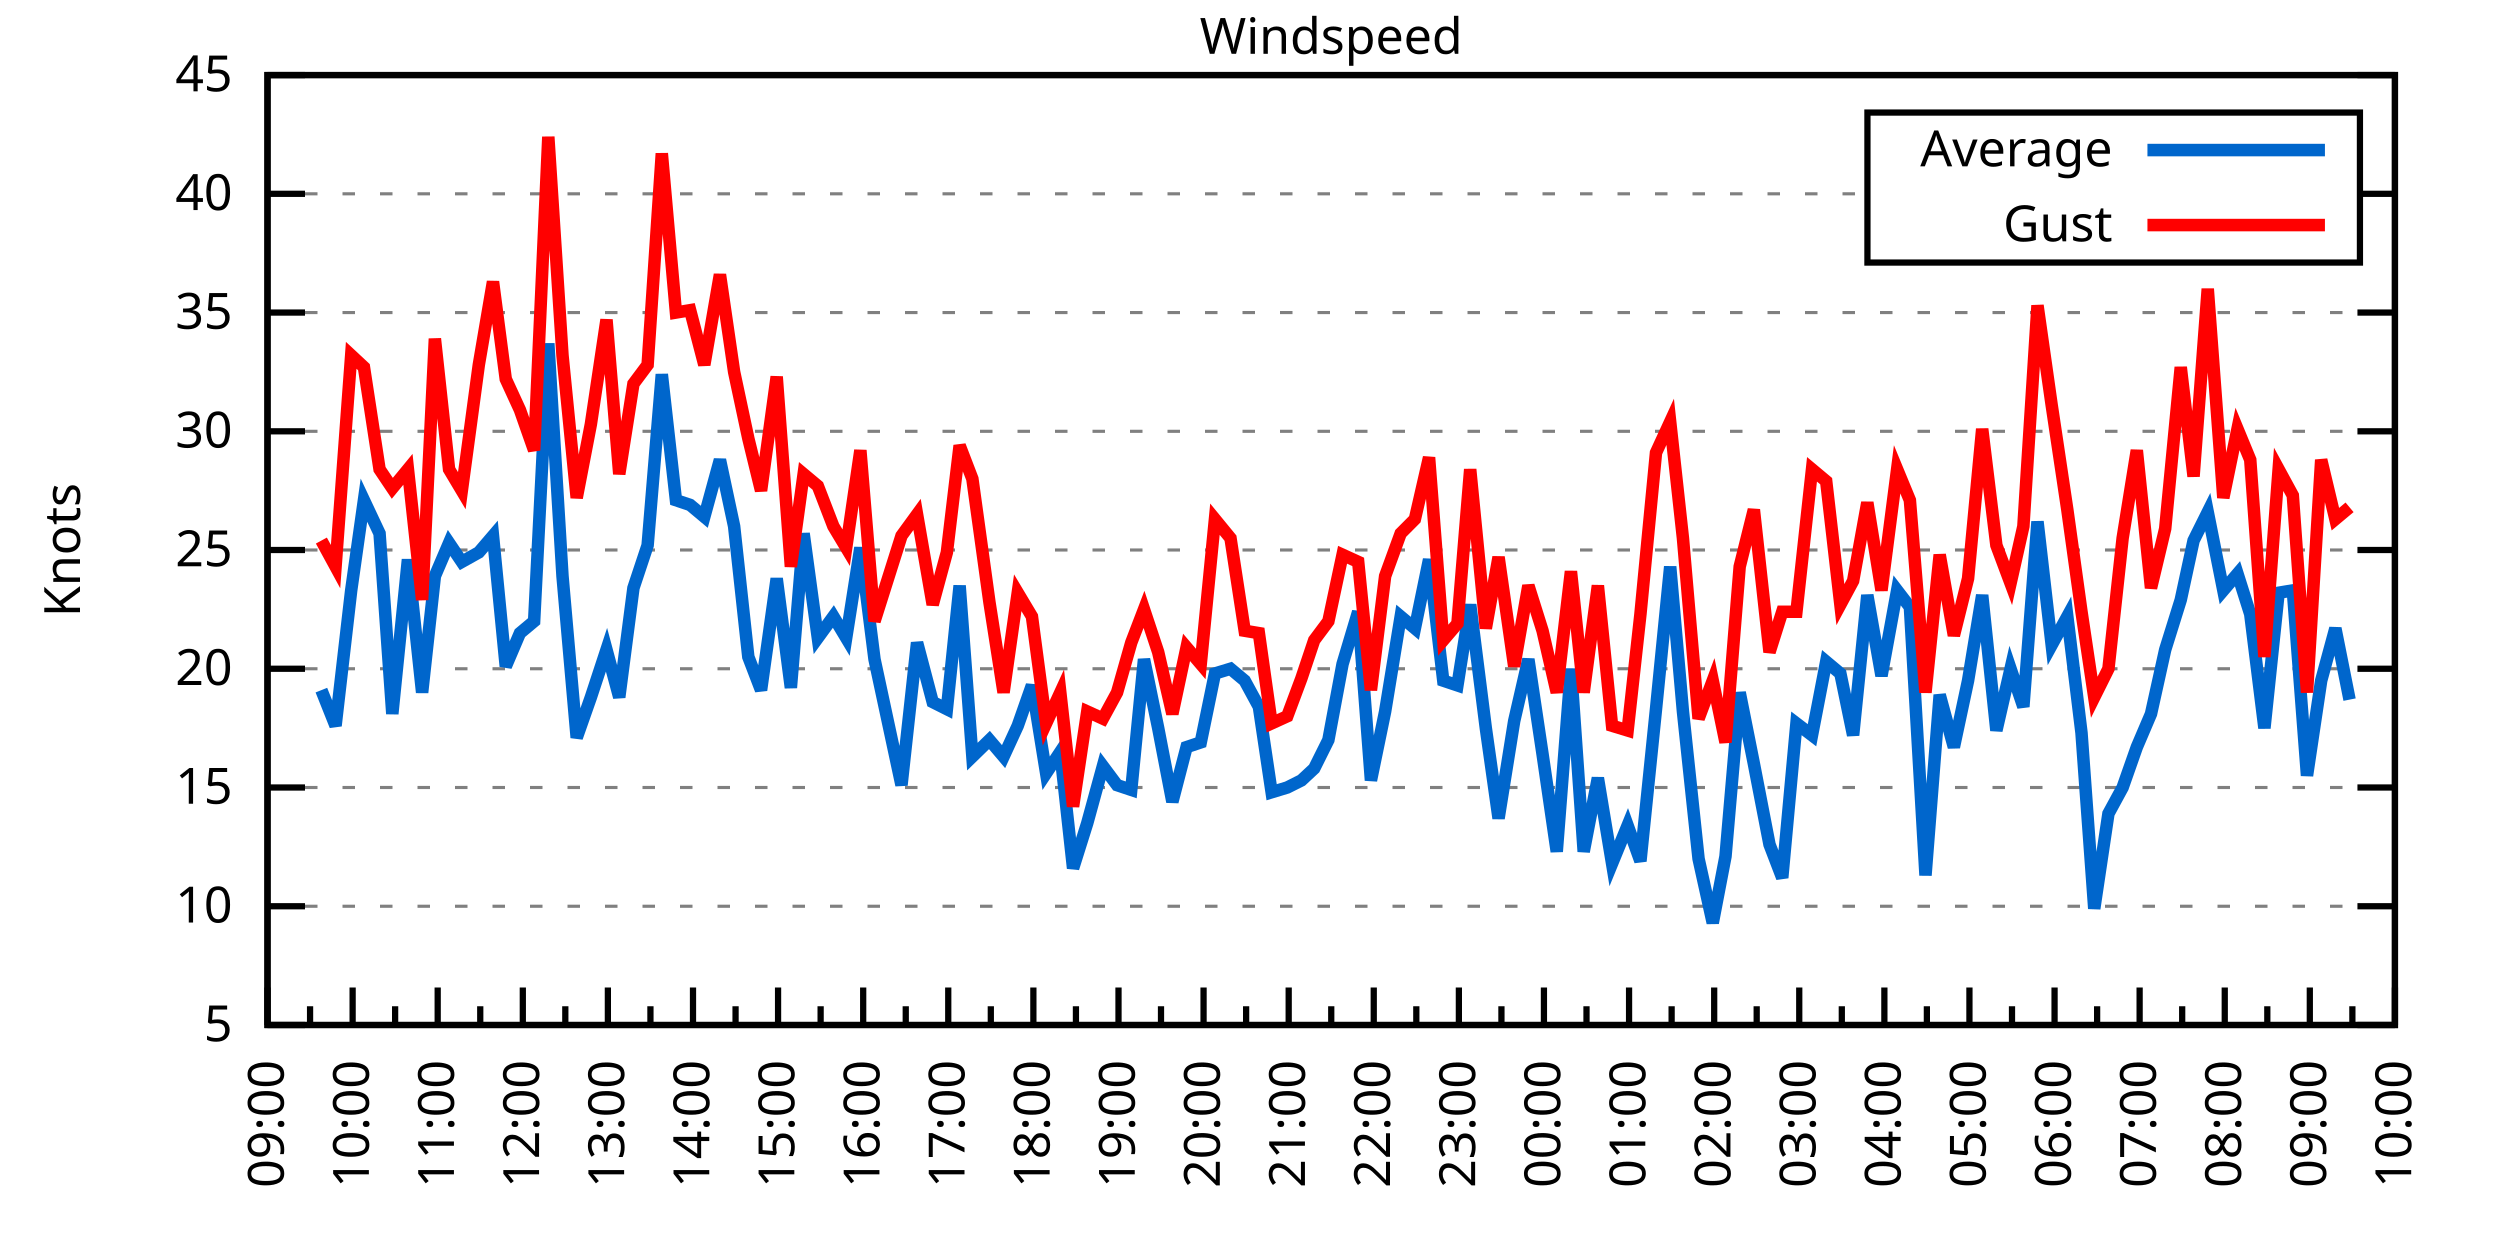
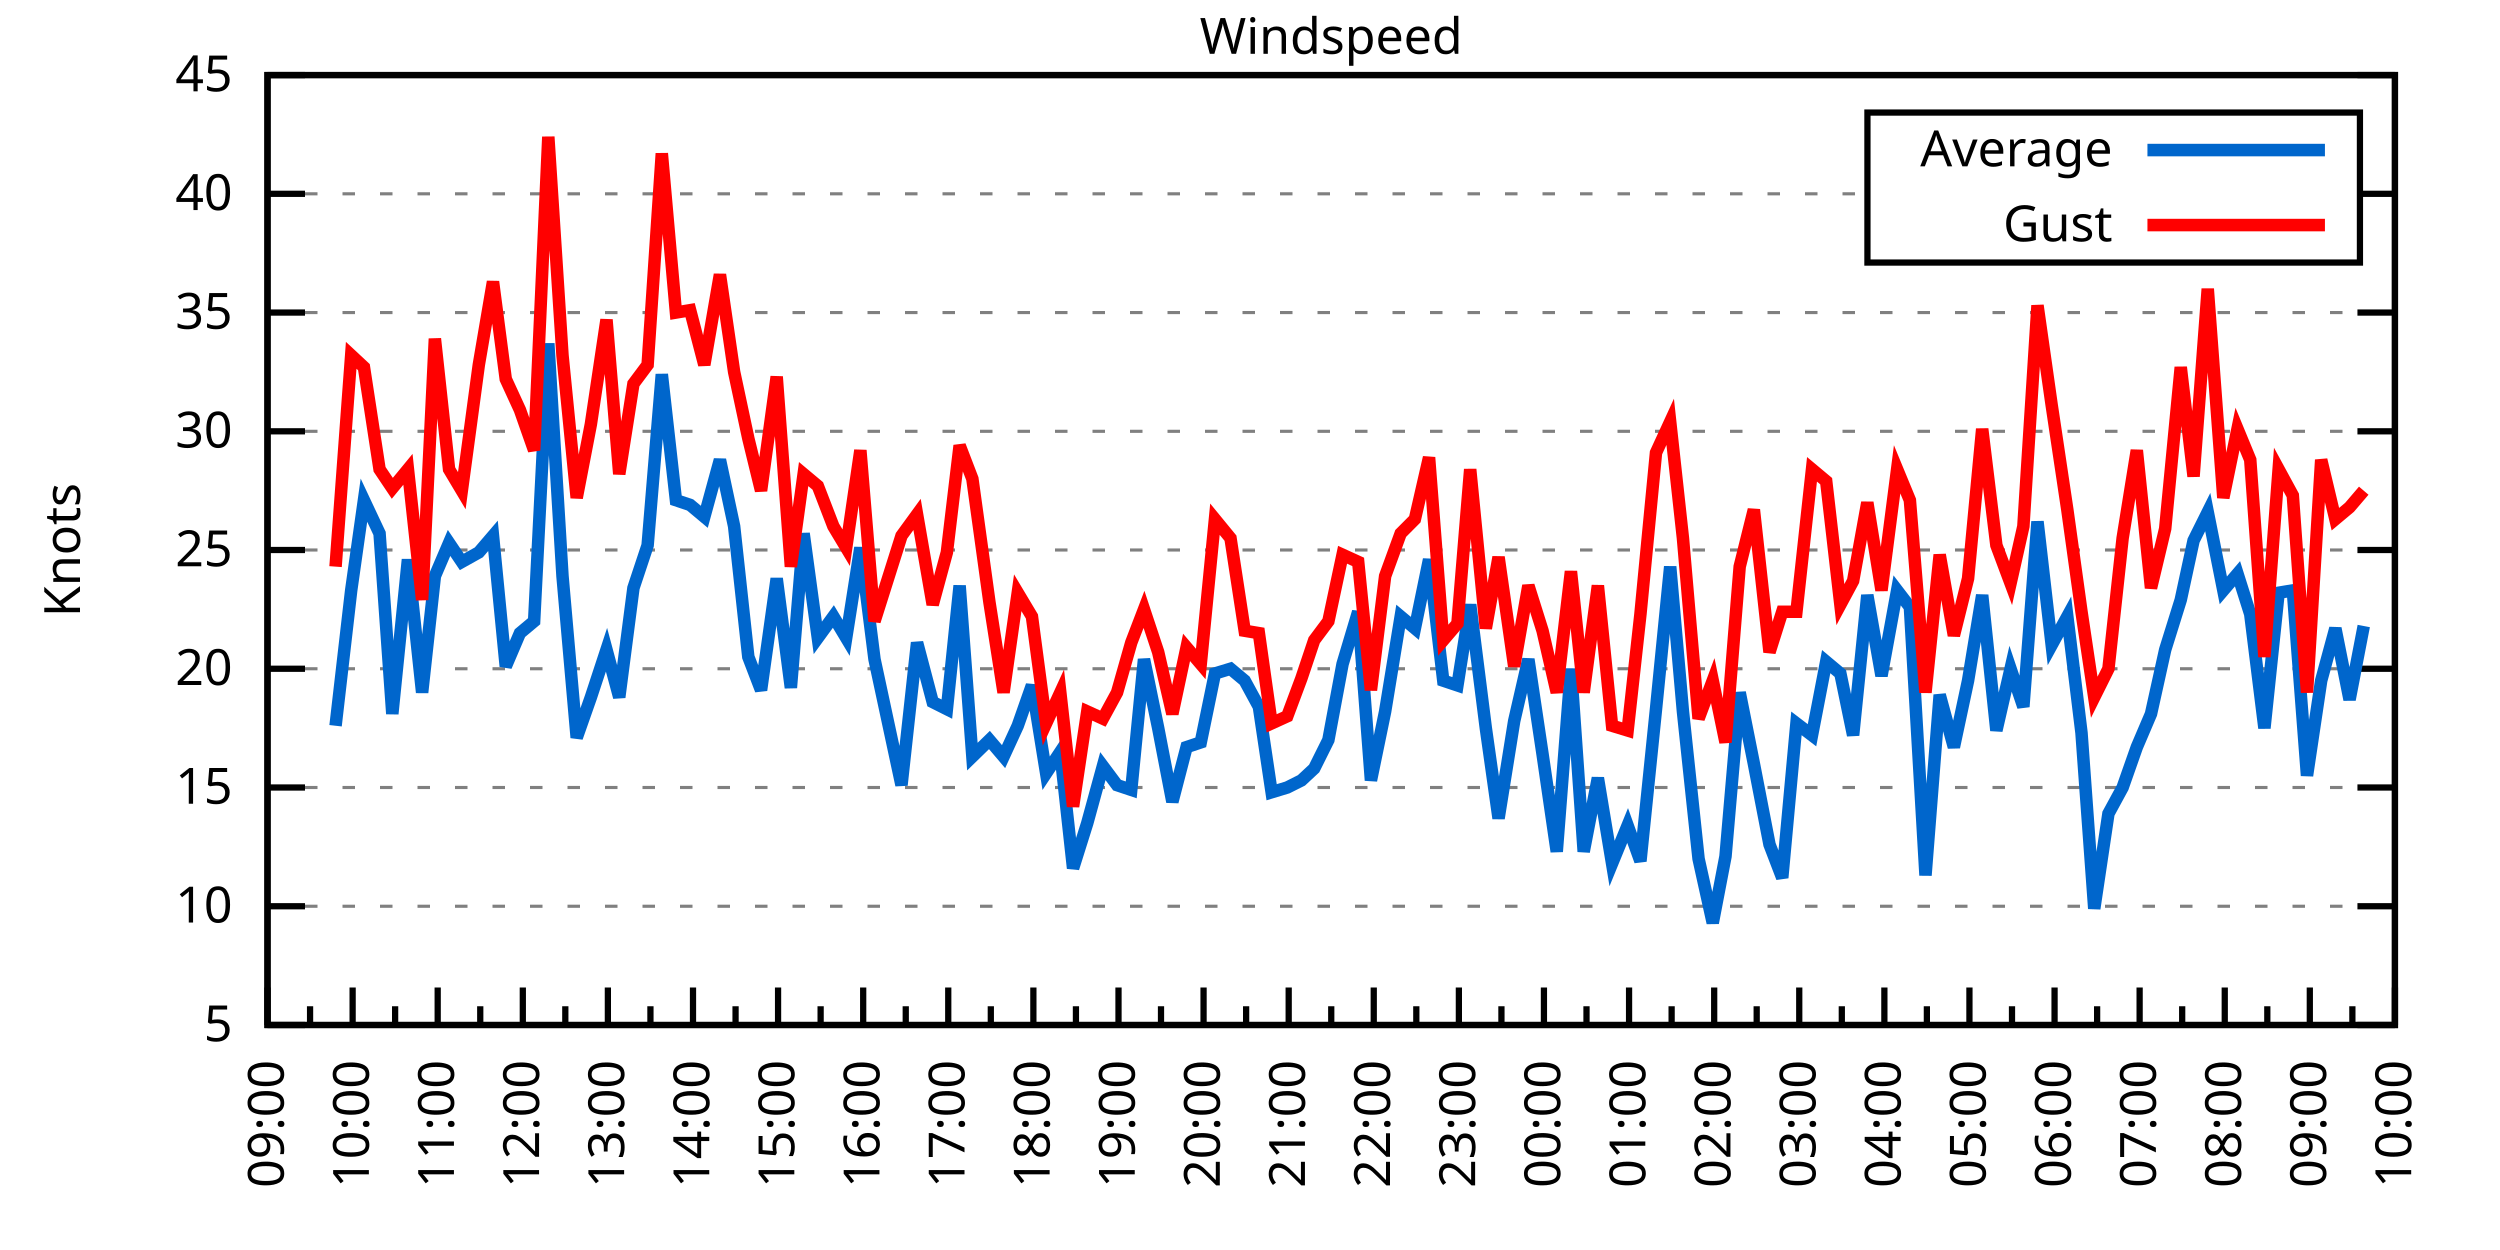
<svg xmlns="http://www.w3.org/2000/svg" xmlns:xlink="http://www.w3.org/1999/xlink" width="400" height="200" viewBox="0 0 400 200">
  <g id="gnuplot_canvas">
    <rect x="0" y="0" width="400" height="200" fill="none" />
    <defs>
      <circle id="gpDot" r="0.5" stroke-width="0.5" stroke="currentColor" />
      <path id="gpPt0" stroke-width="0.333" stroke="currentColor" d="M-1,0 h2 M0,-1 v2" />
      <path id="gpPt1" stroke-width="0.333" stroke="currentColor" d="M-1,-1 L1,1 M1,-1 L-1,1" />
      <path id="gpPt2" stroke-width="0.333" stroke="currentColor" d="M-1,0 L1,0 M0,-1 L0,1 M-1,-1 L1,1 M-1,1 L1,-1" />
      <rect id="gpPt3" stroke-width="0.333" stroke="currentColor" x="-1" y="-1" width="2" height="2" />
      <rect id="gpPt4" stroke-width="0.333" stroke="currentColor" fill="currentColor" x="-1" y="-1" width="2" height="2" />
      <circle id="gpPt5" stroke-width="0.333" stroke="currentColor" cx="0" cy="0" r="1" />
      <use xlink:href="#gpPt5" id="gpPt6" fill="currentColor" stroke="none" />
      <path id="gpPt7" stroke-width="0.333" stroke="currentColor" d="M0,-1.33 L-1.33,0.67 L1.33,0.67 z" />
      <use xlink:href="#gpPt7" id="gpPt8" fill="currentColor" stroke="none" />
      <use xlink:href="#gpPt7" id="gpPt9" stroke="currentColor" transform="rotate(180)" />
      <use xlink:href="#gpPt9" id="gpPt10" fill="currentColor" stroke="none" />
      <use xlink:href="#gpPt3" id="gpPt11" stroke="currentColor" transform="rotate(45)" />
      <use xlink:href="#gpPt11" id="gpPt12" fill="currentColor" stroke="none" />
      <path id="gpPt13" stroke-width="0.333" stroke="currentColor" d="M0,1.330 L1.265,0.411 L0.782,-1.067 L-0.782,-1.076 L-1.265,0.411 z" />
      <use xlink:href="#gpPt13" id="gpPt14" fill="currentColor" stroke="none" />
      <filter id="textbox" filterUnits="objectBoundingBox" x="0" y="0" height="1" width="1">
        <feFlood flood-color="white" flood-opacity="1" result="bgnd" />
        <feComposite in="SourceGraphic" in2="bgnd" operator="atop" />
      </filter>
      <filter id="greybox" filterUnits="objectBoundingBox" x="0" y="0" height="1" width="1">
        <feFlood flood-color="lightgrey" flood-opacity="1" result="grey" />
        <feComposite in="SourceGraphic" in2="grey" operator="atop" />
      </filter>
    </defs>
    <g fill="none" color="white" stroke="currentColor" stroke-width="1.00" stroke-linecap="butt" stroke-linejoin="miter">
</g>
    <g fill="none" color="black" stroke="currentColor" stroke-width="1.00" stroke-linecap="butt" stroke-linejoin="miter">
      <g stroke="none" shape-rendering="crispEdges">
        <polygon fill="rgb(255, 255, 255)" points="42.80,164.00 383.18,164.00 383.18,12.02 42.80,12.02 " />
      </g>
    </g>
    <g fill="none" color="black" stroke="currentColor" stroke-width="1.00" stroke-linecap="butt" stroke-linejoin="miter">
</g>
    <g fill="none" color="black" stroke="black" stroke-width="0.50" stroke-linecap="butt" stroke-linejoin="miter">
</g>
    <g fill="none" color="gray" stroke="currentColor" stroke-width="0.50" stroke-linecap="butt" stroke-linejoin="miter">
      <path stroke="gray" stroke-dasharray="2,4" class="gridline" d="M42.80,164.00 L383.19,164.00  " />
    </g>
    <g fill="none" color="gray" stroke="gray" stroke-width="1.00" stroke-linecap="butt" stroke-linejoin="miter">
</g>
    <g fill="none" color="black" stroke="currentColor" stroke-width="1.00" stroke-linecap="butt" stroke-linejoin="miter">
      <path stroke="black" d="M42.80,164.00 L48.80,164.00 M383.19,164.00 L377.19,164.00  " />
      <g transform="translate(37.20,166.60)" stroke="none" fill="black" font-family="Sans" font-size="8.00" text-anchor="end">
        <text>
          <tspan font-family="Sans"> 5</tspan>
        </text>
      </g>
    </g>
    <g fill="none" color="black" stroke="currentColor" stroke-width="1.00" stroke-linecap="butt" stroke-linejoin="miter">
</g>
    <g fill="none" color="black" stroke="black" stroke-width="0.50" stroke-linecap="butt" stroke-linejoin="miter">
</g>
    <g fill="none" color="gray" stroke="currentColor" stroke-width="0.50" stroke-linecap="butt" stroke-linejoin="miter">
      <path stroke="gray" stroke-dasharray="2,4" class="gridline" d="M42.80,145.00 L383.19,145.00  " />
    </g>
    <g fill="none" color="gray" stroke="gray" stroke-width="1.00" stroke-linecap="butt" stroke-linejoin="miter">
</g>
    <g fill="none" color="black" stroke="currentColor" stroke-width="1.00" stroke-linecap="butt" stroke-linejoin="miter">
      <path stroke="black" d="M42.80,145.00 L48.80,145.00 M383.19,145.00 L377.19,145.00  " />
      <g transform="translate(37.20,147.60)" stroke="none" fill="black" font-family="Sans" font-size="8.00" text-anchor="end">
        <text>
          <tspan font-family="Sans"> 10</tspan>
        </text>
      </g>
    </g>
    <g fill="none" color="black" stroke="currentColor" stroke-width="1.00" stroke-linecap="butt" stroke-linejoin="miter">
</g>
    <g fill="none" color="black" stroke="black" stroke-width="0.50" stroke-linecap="butt" stroke-linejoin="miter">
</g>
    <g fill="none" color="gray" stroke="currentColor" stroke-width="0.50" stroke-linecap="butt" stroke-linejoin="miter">
      <path stroke="gray" stroke-dasharray="2,4" class="gridline" d="M42.80,126.00 L383.19,126.00  " />
    </g>
    <g fill="none" color="gray" stroke="gray" stroke-width="1.00" stroke-linecap="butt" stroke-linejoin="miter">
</g>
    <g fill="none" color="black" stroke="currentColor" stroke-width="1.00" stroke-linecap="butt" stroke-linejoin="miter">
      <path stroke="black" d="M42.80,126.00 L48.80,126.00 M383.19,126.00 L377.19,126.00  " />
      <g transform="translate(37.20,128.60)" stroke="none" fill="black" font-family="Sans" font-size="8.00" text-anchor="end">
        <text>
          <tspan font-family="Sans"> 15</tspan>
        </text>
      </g>
    </g>
    <g fill="none" color="black" stroke="currentColor" stroke-width="1.00" stroke-linecap="butt" stroke-linejoin="miter">
</g>
    <g fill="none" color="black" stroke="black" stroke-width="0.50" stroke-linecap="butt" stroke-linejoin="miter">
</g>
    <g fill="none" color="gray" stroke="currentColor" stroke-width="0.50" stroke-linecap="butt" stroke-linejoin="miter">
      <path stroke="gray" stroke-dasharray="2,4" class="gridline" d="M42.80,107.00 L383.19,107.00  " />
    </g>
    <g fill="none" color="gray" stroke="gray" stroke-width="1.00" stroke-linecap="butt" stroke-linejoin="miter">
</g>
    <g fill="none" color="black" stroke="currentColor" stroke-width="1.00" stroke-linecap="butt" stroke-linejoin="miter">
      <path stroke="black" d="M42.80,107.00 L48.80,107.00 M383.19,107.00 L377.19,107.00  " />
      <g transform="translate(37.20,109.60)" stroke="none" fill="black" font-family="Sans" font-size="8.00" text-anchor="end">
        <text>
          <tspan font-family="Sans"> 20</tspan>
        </text>
      </g>
    </g>
    <g fill="none" color="black" stroke="currentColor" stroke-width="1.00" stroke-linecap="butt" stroke-linejoin="miter">
</g>
    <g fill="none" color="black" stroke="black" stroke-width="0.50" stroke-linecap="butt" stroke-linejoin="miter">
</g>
    <g fill="none" color="gray" stroke="currentColor" stroke-width="0.50" stroke-linecap="butt" stroke-linejoin="miter">
      <path stroke="gray" stroke-dasharray="2,4" class="gridline" d="M42.80,88.00 L383.19,88.00  " />
    </g>
    <g fill="none" color="gray" stroke="gray" stroke-width="1.00" stroke-linecap="butt" stroke-linejoin="miter">
</g>
    <g fill="none" color="black" stroke="currentColor" stroke-width="1.00" stroke-linecap="butt" stroke-linejoin="miter">
      <path stroke="black" d="M42.80,88.00 L48.80,88.00 M383.19,88.00 L377.19,88.00  " />
      <g transform="translate(37.20,90.60)" stroke="none" fill="black" font-family="Sans" font-size="8.00" text-anchor="end">
        <text>
          <tspan font-family="Sans"> 25</tspan>
        </text>
      </g>
    </g>
    <g fill="none" color="black" stroke="currentColor" stroke-width="1.00" stroke-linecap="butt" stroke-linejoin="miter">
</g>
    <g fill="none" color="black" stroke="black" stroke-width="0.50" stroke-linecap="butt" stroke-linejoin="miter">
</g>
    <g fill="none" color="gray" stroke="currentColor" stroke-width="0.50" stroke-linecap="butt" stroke-linejoin="miter">
      <path stroke="gray" stroke-dasharray="2,4" class="gridline" d="M42.80,69.01 L383.19,69.01  " />
    </g>
    <g fill="none" color="gray" stroke="gray" stroke-width="1.00" stroke-linecap="butt" stroke-linejoin="miter">
</g>
    <g fill="none" color="black" stroke="currentColor" stroke-width="1.00" stroke-linecap="butt" stroke-linejoin="miter">
      <path stroke="black" d="M42.80,69.01 L48.80,69.01 M383.19,69.01 L377.19,69.01  " />
      <g transform="translate(37.20,71.61)" stroke="none" fill="black" font-family="Sans" font-size="8.00" text-anchor="end">
        <text>
          <tspan font-family="Sans"> 30</tspan>
        </text>
      </g>
    </g>
    <g fill="none" color="black" stroke="currentColor" stroke-width="1.00" stroke-linecap="butt" stroke-linejoin="miter">
</g>
    <g fill="none" color="black" stroke="black" stroke-width="0.50" stroke-linecap="butt" stroke-linejoin="miter">
</g>
    <g fill="none" color="gray" stroke="currentColor" stroke-width="0.50" stroke-linecap="butt" stroke-linejoin="miter">
      <path stroke="gray" stroke-dasharray="2,4" class="gridline" d="M42.80,50.01 L383.19,50.01  " />
    </g>
    <g fill="none" color="gray" stroke="gray" stroke-width="1.00" stroke-linecap="butt" stroke-linejoin="miter">
</g>
    <g fill="none" color="black" stroke="currentColor" stroke-width="1.00" stroke-linecap="butt" stroke-linejoin="miter">
      <path stroke="black" d="M42.80,50.01 L48.80,50.01 M383.19,50.01 L377.19,50.01  " />
      <g transform="translate(37.20,52.61)" stroke="none" fill="black" font-family="Sans" font-size="8.00" text-anchor="end">
        <text>
          <tspan font-family="Sans"> 35</tspan>
        </text>
      </g>
    </g>
    <g fill="none" color="black" stroke="currentColor" stroke-width="1.00" stroke-linecap="butt" stroke-linejoin="miter">
</g>
    <g fill="none" color="black" stroke="black" stroke-width="0.50" stroke-linecap="butt" stroke-linejoin="miter">
</g>
    <g fill="none" color="gray" stroke="currentColor" stroke-width="0.50" stroke-linecap="butt" stroke-linejoin="miter">
      <path stroke="gray" stroke-dasharray="2,4" class="gridline" d="M42.80,31.01 L298.79,31.01 M377.59,31.01 L383.19,31.01  " />
    </g>
    <g fill="none" color="gray" stroke="gray" stroke-width="1.00" stroke-linecap="butt" stroke-linejoin="miter">
</g>
    <g fill="none" color="black" stroke="currentColor" stroke-width="1.00" stroke-linecap="butt" stroke-linejoin="miter">
      <path stroke="black" d="M42.80,31.01 L48.80,31.01 M383.19,31.01 L377.19,31.01  " />
      <g transform="translate(37.20,33.61)" stroke="none" fill="black" font-family="Sans" font-size="8.00" text-anchor="end">
        <text>
          <tspan font-family="Sans"> 40</tspan>
        </text>
      </g>
    </g>
    <g fill="none" color="black" stroke="currentColor" stroke-width="1.00" stroke-linecap="butt" stroke-linejoin="miter">
</g>
    <g fill="none" color="black" stroke="black" stroke-width="0.50" stroke-linecap="butt" stroke-linejoin="miter">
</g>
    <g fill="none" color="gray" stroke="currentColor" stroke-width="0.50" stroke-linecap="butt" stroke-linejoin="miter">
      <path stroke="gray" stroke-dasharray="2,4" class="gridline" d="M42.80,12.01 L383.19,12.01  " />
    </g>
    <g fill="none" color="gray" stroke="gray" stroke-width="1.00" stroke-linecap="butt" stroke-linejoin="miter">
</g>
    <g fill="none" color="black" stroke="currentColor" stroke-width="1.00" stroke-linecap="butt" stroke-linejoin="miter">
      <path stroke="black" d="M42.80,12.01 L48.80,12.01 M383.19,12.01 L377.19,12.01  " />
      <g transform="translate(37.20,14.61)" stroke="none" fill="black" font-family="Sans" font-size="8.00" text-anchor="end">
        <text>
          <tspan font-family="Sans"> 45</tspan>
        </text>
      </g>
    </g>
    <g fill="none" color="black" stroke="currentColor" stroke-width="1.00" stroke-linecap="butt" stroke-linejoin="miter">
      <path stroke="black" d="M42.80,164.00 L42.80,158.00  " />
      <g transform="translate(45.40,169.60) rotate(270)" stroke="none" fill="black" font-family="Sans" font-size="8.00" text-anchor="end">
        <text>
          <tspan font-family="Sans">09:00</tspan>
        </text>
      </g>
    </g>
    <g fill="none" color="black" stroke="currentColor" stroke-width="1.00" stroke-linecap="butt" stroke-linejoin="miter">
      <path stroke="black" d="M49.61,164.00 L49.61,161.00 M56.42,164.00 L56.42,158.00  " />
      <g transform="translate(59.02,169.60) rotate(270)" stroke="none" fill="black" font-family="Sans" font-size="8.00" text-anchor="end">
        <text>
          <tspan font-family="Sans">10:00</tspan>
        </text>
      </g>
    </g>
    <g fill="none" color="black" stroke="currentColor" stroke-width="1.00" stroke-linecap="butt" stroke-linejoin="miter">
      <path stroke="black" d="M63.22,164.00 L63.22,161.00 M70.03,164.00 L70.03,158.00  " />
      <g transform="translate(72.63,169.60) rotate(270)" stroke="none" fill="black" font-family="Sans" font-size="8.00" text-anchor="end">
        <text>
          <tspan font-family="Sans">11:00</tspan>
        </text>
      </g>
    </g>
    <g fill="none" color="black" stroke="currentColor" stroke-width="1.00" stroke-linecap="butt" stroke-linejoin="miter">
      <path stroke="black" d="M76.84,164.00 L76.84,161.00 M83.65,164.00 L83.65,158.00  " />
      <g transform="translate(86.25,169.60) rotate(270)" stroke="none" fill="black" font-family="Sans" font-size="8.00" text-anchor="end">
        <text>
          <tspan font-family="Sans">12:00</tspan>
        </text>
      </g>
    </g>
    <g fill="none" color="black" stroke="currentColor" stroke-width="1.00" stroke-linecap="butt" stroke-linejoin="miter">
      <path stroke="black" d="M90.45,164.00 L90.45,161.00 M97.26,164.00 L97.26,158.00  " />
      <g transform="translate(99.86,169.60) rotate(270)" stroke="none" fill="black" font-family="Sans" font-size="8.00" text-anchor="end">
        <text>
          <tspan font-family="Sans">13:00</tspan>
        </text>
      </g>
    </g>
    <g fill="none" color="black" stroke="currentColor" stroke-width="1.00" stroke-linecap="butt" stroke-linejoin="miter">
      <path stroke="black" d="M104.07,164.00 L104.07,161.00 M110.88,164.00 L110.88,158.00  " />
      <g transform="translate(113.48,169.60) rotate(270)" stroke="none" fill="black" font-family="Sans" font-size="8.00" text-anchor="end">
        <text>
          <tspan font-family="Sans">14:00</tspan>
        </text>
      </g>
    </g>
    <g fill="none" color="black" stroke="currentColor" stroke-width="1.00" stroke-linecap="butt" stroke-linejoin="miter">
      <path stroke="black" d="M117.69,164.00 L117.69,161.00 M124.49,164.00 L124.49,158.00  " />
      <g transform="translate(127.09,169.60) rotate(270)" stroke="none" fill="black" font-family="Sans" font-size="8.00" text-anchor="end">
        <text>
          <tspan font-family="Sans">15:00</tspan>
        </text>
      </g>
    </g>
    <g fill="none" color="black" stroke="currentColor" stroke-width="1.00" stroke-linecap="butt" stroke-linejoin="miter">
      <path stroke="black" d="M131.30,164.00 L131.30,161.00 M138.11,164.00 L138.11,158.00  " />
      <g transform="translate(140.71,169.60) rotate(270)" stroke="none" fill="black" font-family="Sans" font-size="8.00" text-anchor="end">
        <text>
          <tspan font-family="Sans">16:00</tspan>
        </text>
      </g>
    </g>
    <g fill="none" color="black" stroke="currentColor" stroke-width="1.00" stroke-linecap="butt" stroke-linejoin="miter">
      <path stroke="black" d="M144.92,164.00 L144.92,161.00 M151.72,164.00 L151.72,158.00  " />
      <g transform="translate(154.32,169.60) rotate(270)" stroke="none" fill="black" font-family="Sans" font-size="8.00" text-anchor="end">
        <text>
          <tspan font-family="Sans">17:00</tspan>
        </text>
      </g>
    </g>
    <g fill="none" color="black" stroke="currentColor" stroke-width="1.00" stroke-linecap="butt" stroke-linejoin="miter">
      <path stroke="black" d="M158.53,164.00 L158.53,161.00 M165.34,164.00 L165.34,158.00  " />
      <g transform="translate(167.94,169.60) rotate(270)" stroke="none" fill="black" font-family="Sans" font-size="8.00" text-anchor="end">
        <text>
          <tspan font-family="Sans">18:00</tspan>
        </text>
      </g>
    </g>
    <g fill="none" color="black" stroke="currentColor" stroke-width="1.00" stroke-linecap="butt" stroke-linejoin="miter">
      <path stroke="black" d="M172.15,164.00 L172.15,161.00 M178.96,164.00 L178.96,158.00  " />
      <g transform="translate(181.56,169.60) rotate(270)" stroke="none" fill="black" font-family="Sans" font-size="8.00" text-anchor="end">
        <text>
          <tspan font-family="Sans">19:00</tspan>
        </text>
      </g>
    </g>
    <g fill="none" color="black" stroke="currentColor" stroke-width="1.00" stroke-linecap="butt" stroke-linejoin="miter">
      <path stroke="black" d="M185.76,164.00 L185.76,161.00 M192.57,164.00 L192.57,158.00  " />
      <g transform="translate(195.17,169.60) rotate(270)" stroke="none" fill="black" font-family="Sans" font-size="8.00" text-anchor="end">
        <text>
          <tspan font-family="Sans">20:00</tspan>
        </text>
      </g>
    </g>
    <g fill="none" color="black" stroke="currentColor" stroke-width="1.00" stroke-linecap="butt" stroke-linejoin="miter">
      <path stroke="black" d="M199.38,164.00 L199.38,161.00 M206.19,164.00 L206.19,158.00  " />
      <g transform="translate(208.79,169.60) rotate(270)" stroke="none" fill="black" font-family="Sans" font-size="8.00" text-anchor="end">
        <text>
          <tspan font-family="Sans">21:00</tspan>
        </text>
      </g>
    </g>
    <g fill="none" color="black" stroke="currentColor" stroke-width="1.00" stroke-linecap="butt" stroke-linejoin="miter">
      <path stroke="black" d="M213.00,164.00 L213.00,161.00 M219.80,164.00 L219.80,158.00  " />
      <g transform="translate(222.40,169.60) rotate(270)" stroke="none" fill="black" font-family="Sans" font-size="8.00" text-anchor="end">
        <text>
          <tspan font-family="Sans">22:00</tspan>
        </text>
      </g>
    </g>
    <g fill="none" color="black" stroke="currentColor" stroke-width="1.00" stroke-linecap="butt" stroke-linejoin="miter">
      <path stroke="black" d="M226.61,164.00 L226.61,161.00 M233.42,164.00 L233.42,158.00  " />
      <g transform="translate(236.02,169.60) rotate(270)" stroke="none" fill="black" font-family="Sans" font-size="8.00" text-anchor="end">
        <text>
          <tspan font-family="Sans">23:00</tspan>
        </text>
      </g>
    </g>
    <g fill="none" color="black" stroke="currentColor" stroke-width="1.00" stroke-linecap="butt" stroke-linejoin="miter">
      <path stroke="black" d="M240.23,164.00 L240.23,161.00 M247.03,164.00 L247.03,158.00  " />
      <g transform="translate(249.63,169.60) rotate(270)" stroke="none" fill="black" font-family="Sans" font-size="8.00" text-anchor="end">
        <text>
          <tspan font-family="Sans">00:00</tspan>
        </text>
      </g>
    </g>
    <g fill="none" color="black" stroke="currentColor" stroke-width="1.00" stroke-linecap="butt" stroke-linejoin="miter">
      <path stroke="black" d="M253.84,164.00 L253.84,161.00 M260.65,164.00 L260.65,158.00  " />
      <g transform="translate(263.25,169.60) rotate(270)" stroke="none" fill="black" font-family="Sans" font-size="8.00" text-anchor="end">
        <text>
          <tspan font-family="Sans">01:00</tspan>
        </text>
      </g>
    </g>
    <g fill="none" color="black" stroke="currentColor" stroke-width="1.00" stroke-linecap="butt" stroke-linejoin="miter">
      <path stroke="black" d="M267.46,164.00 L267.46,161.00 M274.27,164.00 L274.27,158.00  " />
      <g transform="translate(276.87,169.60) rotate(270)" stroke="none" fill="black" font-family="Sans" font-size="8.00" text-anchor="end">
        <text>
          <tspan font-family="Sans">02:00</tspan>
        </text>
      </g>
    </g>
    <g fill="none" color="black" stroke="currentColor" stroke-width="1.00" stroke-linecap="butt" stroke-linejoin="miter">
      <path stroke="black" d="M281.07,164.00 L281.07,161.00 M287.88,164.00 L287.88,158.00  " />
      <g transform="translate(290.48,169.60) rotate(270)" stroke="none" fill="black" font-family="Sans" font-size="8.00" text-anchor="end">
        <text>
          <tspan font-family="Sans">03:00</tspan>
        </text>
      </g>
    </g>
    <g fill="none" color="black" stroke="currentColor" stroke-width="1.00" stroke-linecap="butt" stroke-linejoin="miter">
      <path stroke="black" d="M294.69,164.00 L294.69,161.00 M301.50,164.00 L301.50,158.00  " />
      <g transform="translate(304.10,169.60) rotate(270)" stroke="none" fill="black" font-family="Sans" font-size="8.00" text-anchor="end">
        <text>
          <tspan font-family="Sans">04:00</tspan>
        </text>
      </g>
    </g>
    <g fill="none" color="black" stroke="currentColor" stroke-width="1.00" stroke-linecap="butt" stroke-linejoin="miter">
      <path stroke="black" d="M308.30,164.00 L308.30,161.00 M315.11,164.00 L315.11,158.00  " />
      <g transform="translate(317.71,169.60) rotate(270)" stroke="none" fill="black" font-family="Sans" font-size="8.00" text-anchor="end">
        <text>
          <tspan font-family="Sans">05:00</tspan>
        </text>
      </g>
    </g>
    <g fill="none" color="black" stroke="currentColor" stroke-width="1.00" stroke-linecap="butt" stroke-linejoin="miter">
      <path stroke="black" d="M321.92,164.00 L321.92,161.00 M328.73,164.00 L328.73,158.00  " />
      <g transform="translate(331.33,169.60) rotate(270)" stroke="none" fill="black" font-family="Sans" font-size="8.00" text-anchor="end">
        <text>
          <tspan font-family="Sans">06:00</tspan>
        </text>
      </g>
    </g>
    <g fill="none" color="black" stroke="currentColor" stroke-width="1.00" stroke-linecap="butt" stroke-linejoin="miter">
      <path stroke="black" d="M335.54,164.00 L335.54,161.00 M342.34,164.00 L342.34,158.00  " />
      <g transform="translate(344.94,169.60) rotate(270)" stroke="none" fill="black" font-family="Sans" font-size="8.00" text-anchor="end">
        <text>
          <tspan font-family="Sans">07:00</tspan>
        </text>
      </g>
    </g>
    <g fill="none" color="black" stroke="currentColor" stroke-width="1.00" stroke-linecap="butt" stroke-linejoin="miter">
      <path stroke="black" d="M349.15,164.00 L349.15,161.00 M355.96,164.00 L355.96,158.00  " />
      <g transform="translate(358.56,169.60) rotate(270)" stroke="none" fill="black" font-family="Sans" font-size="8.00" text-anchor="end">
        <text>
          <tspan font-family="Sans">08:00</tspan>
        </text>
      </g>
    </g>
    <g fill="none" color="black" stroke="currentColor" stroke-width="1.00" stroke-linecap="butt" stroke-linejoin="miter">
      <path stroke="black" d="M362.77,164.00 L362.77,161.00 M369.57,164.00 L369.57,158.00  " />
      <g transform="translate(372.17,169.60) rotate(270)" stroke="none" fill="black" font-family="Sans" font-size="8.00" text-anchor="end">
        <text>
          <tspan font-family="Sans">09:00</tspan>
        </text>
      </g>
    </g>
    <g fill="none" color="black" stroke="currentColor" stroke-width="1.00" stroke-linecap="butt" stroke-linejoin="miter">
      <path stroke="black" d="M376.38,164.00 L376.38,161.00 M383.19,164.00 L383.19,158.00  " />
      <g transform="translate(385.79,169.60) rotate(270)" stroke="none" fill="black" font-family="Sans" font-size="8.00" text-anchor="end">
        <text>
          <tspan font-family="Sans">10:00</tspan>
        </text>
      </g>
    </g>
    <g fill="none" color="black" stroke="currentColor" stroke-width="1.00" stroke-linecap="butt" stroke-linejoin="miter">
</g>
    <g fill="none" color="black" stroke="currentColor" stroke-width="1.00" stroke-linecap="butt" stroke-linejoin="miter">
      <path stroke="black" d="M42.80,12.01 L42.80,164.00 L383.19,164.00 L383.19,12.01 L42.80,12.01 Z  " />
    </g>
    <g fill="none" color="black" stroke="currentColor" stroke-width="1.00" stroke-linecap="butt" stroke-linejoin="miter">
      <g transform="translate(12.80,88.01) rotate(270)" stroke="none" fill="black" font-family="Sans" font-size="8.00" text-anchor="middle">
        <text>
          <tspan font-family="Sans">Knots</tspan>
        </text>
      </g>
    </g>
    <g fill="none" color="black" stroke="currentColor" stroke-width="1.00" stroke-linecap="butt" stroke-linejoin="miter">
</g>
    <g fill="none" color="black" stroke="currentColor" stroke-width="1.00" stroke-linecap="butt" stroke-linejoin="miter">
      <path stroke="black" d="M298.79,42.01 L298.79,18.01 L377.59,18.01 L377.59,42.01 L298.79,42.01 Z  " />
    </g>
    <g id="Windspeed_plot_1">
      <g fill="none" color="white" stroke="black" stroke-width="2.00" stroke-linecap="butt" stroke-linejoin="miter">
</g>
      <g fill="none" color="black" stroke="currentColor" stroke-width="2.00" stroke-linecap="butt" stroke-linejoin="miter">
        <g transform="translate(337.99,26.61)" stroke="none" fill="black" font-family="Sans" font-size="8.00" text-anchor="end">
          <text>
            <tspan font-family="Sans">Average</tspan>
          </text>
        </g>
      </g>
      <g fill="none" color="black" stroke="currentColor" stroke-width="2.00" stroke-linecap="butt" stroke-linejoin="miter">
-         <path stroke="rgb(  0, 102, 204)" d="M343.59,24.01 L371.99,24.01 M51.42,110.42 L53.69,116.12 L56.19,94.46 L58.23,80.03 L60.73,85.35 L62.77,114.22   L65.27,89.52 L67.54,110.80 L69.58,92.18 L71.85,86.87 L73.89,89.90 L76.61,88.38 L78.88,85.73 L80.92,106.62   L83.19,101.30 L85.46,99.40 L87.73,54.95 L90.00,92.18 L92.27,118.02 L94.54,111.56 L97.04,103.96 L99.08,111.56   L101.35,94.08 L103.62,87.25 L105.89,59.89 L108.15,80.03 L110.42,80.79 L112.69,82.69 L115.19,73.57 L117.46,84.21   L119.73,105.10 L121.77,110.42 L124.27,92.56 L126.54,110.04 L128.58,85.35 L130.85,102.06 L133.34,98.64 L135.39,102.06   L137.66,87.63 L139.92,105.48 L144.24,125.62 L146.73,102.82 L149.23,112.32 L151.50,113.46 L153.54,93.70 L155.58,121.06   L158.31,118.40 L160.57,121.06 L162.84,116.12 L165.11,109.66 L167.38,123.72 L169.65,120.30 L171.69,138.92 L173.96,131.70   L176.46,122.58 L178.73,125.62 L181.00,126.38 L183.04,105.48 L185.31,116.50 L187.58,128.28 L189.85,119.54 L192.12,118.78   L194.39,107.76 L196.88,107.00 L199.15,108.90 L201.42,113.08 L203.46,126.76 L205.96,126.00 L208.23,124.86 L210.27,122.96   L212.54,118.40 L214.81,106.24 L217.31,97.88 L219.35,124.86 L221.62,113.84 L224.11,98.64 L226.38,100.54 L228.65,89.52   L230.92,108.90 L233.19,109.66 L235.23,96.74 L237.73,116.50 L239.77,130.94 L242.27,115.36 L244.54,105.48 L246.81,120.68   L249.08,136.26 L251.35,107.00 L253.39,136.26 L255.66,124.48 L257.93,138.16 L260.42,132.08 L262.47,137.78 L264.96,113.46   L267.23,90.66 L269.27,113.84 L271.77,137.40 L274.04,147.66 L276.08,137.02 L278.35,110.80 L280.62,122.20 L283.12,135.12   L285.16,140.44 L287.43,115.74 L289.92,117.64 L292.19,105.86 L294.46,107.76 L296.50,117.64 L298.77,95.22 L301.04,108.14   L303.54,94.46 L305.58,97.12 L308.08,140.06 L310.35,111.18 L312.62,119.54 L314.89,108.90 L317.15,95.22 L319.42,116.88   L321.69,107.00 L323.74,113.08 L326.00,83.45 L328.27,103.20 L330.77,98.64 L333.04,117.26 L335.08,145.38 L337.35,130.18   L339.62,126.00 L341.89,119.54 L344.16,114.22 L346.43,103.96 L348.92,95.98 L350.97,86.49 L353.24,81.93 L355.73,94.46   L358.00,91.80 L360.04,98.26 L362.31,116.50 L364.58,94.84 L366.85,94.46 L369.12,124.10 L371.39,108.90 L373.66,100.54   L375.93,111.94  " />
+         <path stroke="rgb(  0, 102, 204)" d="M343.59,24.01 L371.99,24.01 M53.69,116.12 L56.19,94.46 L58.23,80.03 L60.73,85.35 L62.77,114.22 L65.27,89.52   L67.54,110.80 L69.58,92.18 L71.85,86.87 L73.89,89.90 L76.61,88.38 L78.88,85.73 L80.92,106.62 L83.19,101.30   L85.46,99.40 L87.73,54.95 L90.00,92.18 L92.27,118.02 L94.54,111.56 L97.04,103.96 L99.08,111.56 L101.35,94.08   L103.62,87.25 L105.89,59.89 L108.15,80.03 L110.42,80.79 L112.69,82.69 L115.19,73.57 L117.46,84.21 L119.73,105.10   L121.77,110.42 L124.27,92.56 L126.54,110.04 L128.58,85.35 L130.85,102.06 L133.34,98.64 L135.39,102.06 L137.66,87.63   L139.92,105.48 L144.24,125.62 L146.73,102.82 L149.23,112.32 L151.50,113.46 L153.54,93.70 L155.58,121.06 L158.31,118.40   L160.57,121.06 L162.84,116.12 L165.11,109.66 L167.38,123.72 L169.65,120.30 L171.69,138.92 L173.96,131.70 L176.46,122.58   L178.73,125.62 L181.00,126.38 L183.04,105.48 L185.31,116.50 L187.58,128.28 L189.85,119.54 L192.12,118.78 L194.39,107.76   L196.88,107.00 L199.15,108.90 L201.42,113.08 L203.46,126.76 L205.96,126.00 L208.23,124.86 L210.27,122.96 L212.54,118.40   L214.81,106.24 L217.31,97.88 L219.35,124.86 L221.62,113.84 L224.11,98.64 L226.38,100.54 L228.65,89.52 L230.92,108.90   L233.19,109.66 L235.23,96.74 L237.73,116.50 L239.77,130.94 L242.27,115.36 L244.54,105.48 L246.81,120.68 L249.08,136.26   L251.35,107.00 L253.39,136.26 L255.66,124.48 L257.93,138.16 L260.42,132.08 L262.47,137.78 L264.96,113.46 L267.23,90.66   L269.27,113.84 L271.77,137.40 L274.04,147.66 L276.08,137.02 L278.35,110.80 L280.62,122.20 L283.12,135.12 L285.16,140.44   L287.43,115.74 L289.92,117.64 L292.19,105.86 L294.46,107.76 L296.50,117.64 L298.77,95.22 L301.04,108.14 L303.54,94.46   L305.58,97.12 L308.08,140.06 L310.35,111.18 L312.62,119.54 L314.89,108.90 L317.15,95.22 L319.42,116.88 L321.69,107.00   L323.74,113.08 L326.00,83.45 L328.27,103.20 L330.77,98.64 L333.04,117.26 L335.08,145.38 L337.35,130.18 L339.62,126.00   L341.89,119.54 L344.16,114.22 L346.43,103.96 L348.92,95.98 L350.97,86.49 L353.24,81.93 L355.73,94.46 L358.00,91.80   L360.04,98.26 L362.31,116.50 L364.58,94.84 L366.85,94.46 L369.12,124.10 L371.39,108.90 L373.66,100.54 L375.93,111.94   L378.20,100.16  " />
      </g>
    </g>
    <g id="Windspeed_plot_2">
      <g fill="none" color="black" stroke="currentColor" stroke-width="2.00" stroke-linecap="butt" stroke-linejoin="miter">
        <g transform="translate(337.99,38.61)" stroke="none" fill="black" font-family="Sans" font-size="8.00" text-anchor="end">
          <text>
            <tspan font-family="Sans">Gust</tspan>
          </text>
        </g>
      </g>
      <g fill="none" color="black" stroke="currentColor" stroke-width="2.00" stroke-linecap="butt" stroke-linejoin="miter">
-         <path stroke="rgb(255,   0,   0)" d="M343.59,36.01 L371.99,36.01 M51.42,86.49 L53.69,90.66 L56.19,56.85 L58.23,58.75 L60.73,75.09 L62.77,78.13   L65.27,75.09 L67.54,95.98 L69.58,54.19 L71.85,75.09 L73.89,78.51 L76.61,58.37 L78.88,45.07 L80.92,60.65   L83.19,65.59 L85.46,72.05 L87.73,21.89 L90.00,56.85 L92.27,79.65 L94.54,67.87 L97.04,51.15 L99.08,75.85   L101.35,61.41 L103.62,58.37 L105.89,24.55 L108.15,50.01 L110.42,49.63 L112.69,58.37 L115.19,43.93 L117.46,59.51   L119.73,70.15 L121.77,78.51 L124.27,60.27 L126.54,90.66 L128.58,75.85 L130.85,77.75 L133.34,84.21 L135.39,87.63   L137.66,72.05 L139.92,99.40 L144.24,85.73 L146.73,82.31 L149.23,96.74 L151.50,88.38 L153.54,71.29 L155.58,76.61   L158.31,96.36 L160.57,110.80 L162.84,94.84 L165.11,98.64 L167.38,115.74 L169.65,110.80 L171.69,129.04 L173.96,113.84   L176.46,114.98 L178.73,110.80 L181.00,102.82 L183.04,97.50 L185.31,104.34 L187.58,114.22 L189.85,103.58 L192.12,106.24   L194.39,83.07 L196.88,86.11 L199.15,100.92 L201.42,101.30 L203.46,115.74 L205.96,114.60 L208.23,108.52 L210.27,102.44   L212.54,99.40 L214.81,88.76 L217.31,89.90 L219.35,110.42 L221.62,92.18 L224.11,85.35 L226.38,83.07 L228.65,73.19   L230.92,102.44 L233.19,99.78 L235.23,75.09 L237.73,100.54 L239.77,89.14 L242.27,106.62 L244.54,93.70 L246.81,100.92   L249.08,110.80 L251.35,91.42 L253.39,110.80 L255.66,93.70 L257.93,116.12 L260.42,116.88 L262.47,98.26 L264.96,72.43   L267.23,67.49 L269.27,86.11 L271.77,114.98 L274.04,108.90 L276.08,118.78 L278.35,90.66 L280.62,81.55 L283.12,104.34   L285.16,97.88 L287.43,97.88 L289.92,75.09 L292.19,76.99 L294.46,96.74 L296.50,92.94 L298.77,80.41 L301.04,94.46   L303.54,75.09 L305.58,80.03 L308.08,110.80 L310.35,88.76 L312.62,101.68 L314.89,92.56 L317.15,68.63 L319.42,87.25   L321.69,93.32 L323.74,84.21 L326.00,48.87 L328.27,64.83 L330.77,81.55 L333.04,97.88 L335.08,111.56 L337.35,107.00   L339.62,86.11 L341.89,72.05 L344.16,94.08 L346.43,84.59 L348.92,58.75 L350.97,76.23 L353.24,46.21 L355.73,79.65   L358.00,68.63 L360.04,73.57 L362.31,105.10 L364.58,75.09 L366.85,79.27 L369.12,110.80 L371.39,73.57 L373.66,83.07   L375.93,81.17  " />
+         <path stroke="rgb(255,   0,   0)" d="M343.59,36.01 L371.99,36.01 M53.69,90.66 L56.19,56.85 L58.23,58.75 L60.73,75.09 L62.77,78.13 L65.27,75.09   L67.54,95.98 L69.58,54.19 L71.85,75.09 L73.89,78.51 L76.61,58.37 L78.88,45.07 L80.92,60.65 L83.19,65.59   L85.46,72.05 L87.73,21.89 L90.00,56.85 L92.27,79.65 L94.54,67.87 L97.04,51.15 L99.08,75.85 L101.35,61.41   L103.62,58.37 L105.89,24.55 L108.15,50.01 L110.42,49.63 L112.69,58.37 L115.19,43.93 L117.46,59.51 L119.73,70.15   L121.77,78.51 L124.27,60.27 L126.54,90.66 L128.58,75.85 L130.85,77.75 L133.34,84.21 L135.39,87.63 L137.66,72.05   L139.92,99.40 L144.24,85.73 L146.73,82.31 L149.23,96.74 L151.50,88.38 L153.54,71.29 L155.58,76.61 L158.31,96.36   L160.57,110.80 L162.84,94.84 L165.11,98.64 L167.38,115.74 L169.65,110.80 L171.69,129.04 L173.96,113.84 L176.46,114.98   L178.73,110.80 L181.00,102.82 L183.04,97.50 L185.31,104.34 L187.58,114.22 L189.85,103.58 L192.12,106.24 L194.39,83.07   L196.88,86.11 L199.15,100.92 L201.42,101.30 L203.46,115.74 L205.96,114.60 L208.23,108.52 L210.27,102.44 L212.54,99.40   L214.81,88.76 L217.31,89.90 L219.35,110.42 L221.62,92.18 L224.11,85.35 L226.38,83.07 L228.65,73.19 L230.92,102.44   L233.19,99.78 L235.23,75.09 L237.73,100.54 L239.77,89.14 L242.27,106.62 L244.54,93.70 L246.81,100.92 L249.08,110.80   L251.35,91.42 L253.39,110.80 L255.66,93.70 L257.93,116.12 L260.42,116.88 L262.47,98.26 L264.96,72.43 L267.23,67.49   L269.27,86.11 L271.77,114.98 L274.04,108.90 L276.08,118.78 L278.35,90.66 L280.62,81.55 L283.12,104.34 L285.16,97.88   L287.43,97.88 L289.92,75.09 L292.19,76.99 L294.46,96.74 L296.50,92.94 L298.77,80.41 L301.04,94.46 L303.54,75.09   L305.58,80.03 L308.08,110.80 L310.35,88.76 L312.62,101.68 L314.89,92.56 L317.15,68.63 L319.42,87.25 L321.69,93.32   L323.74,84.21 L326.00,48.87 L328.27,64.83 L330.77,81.55 L333.04,97.88 L335.08,111.56 L337.35,107.00 L339.62,86.11   L341.89,72.05 L344.16,94.08 L346.43,84.59 L348.92,58.75 L350.97,76.23 L353.24,46.21 L355.73,79.65 L358.00,68.63   L360.04,73.57 L362.31,105.10 L364.58,75.09 L366.85,79.27 L369.12,110.80 L371.39,73.57 L373.66,83.07 L375.93,81.17   L378.20,78.51  " />
      </g>
    </g>
    <g fill="none" color="black" stroke="currentColor" stroke-width="2.00" stroke-linecap="butt" stroke-linejoin="miter">
</g>
    <g fill="none" color="black" stroke="black" stroke-width="1.00" stroke-linecap="butt" stroke-linejoin="miter">
</g>
    <g fill="none" color="black" stroke="currentColor" stroke-width="1.00" stroke-linecap="butt" stroke-linejoin="miter">
      <path stroke="black" d="M42.80,12.01 L42.80,164.00 L383.19,164.00 L383.19,12.01 L42.80,12.01 Z  " />
    </g>
    <g fill="none" color="black" stroke="currentColor" stroke-width="1.00" stroke-linecap="butt" stroke-linejoin="miter">
      <g transform="translate(212.99,8.61)" stroke="none" fill="black" font-family="Sans" font-size="8.00" text-anchor="middle">
        <text>
          <tspan font-family="Sans">Windspeed</tspan>
        </text>
      </g>
    </g>
    <g fill="none" color="black" stroke="currentColor" stroke-width="1.00" stroke-linecap="butt" stroke-linejoin="miter">
</g>
  </g>
</svg>
